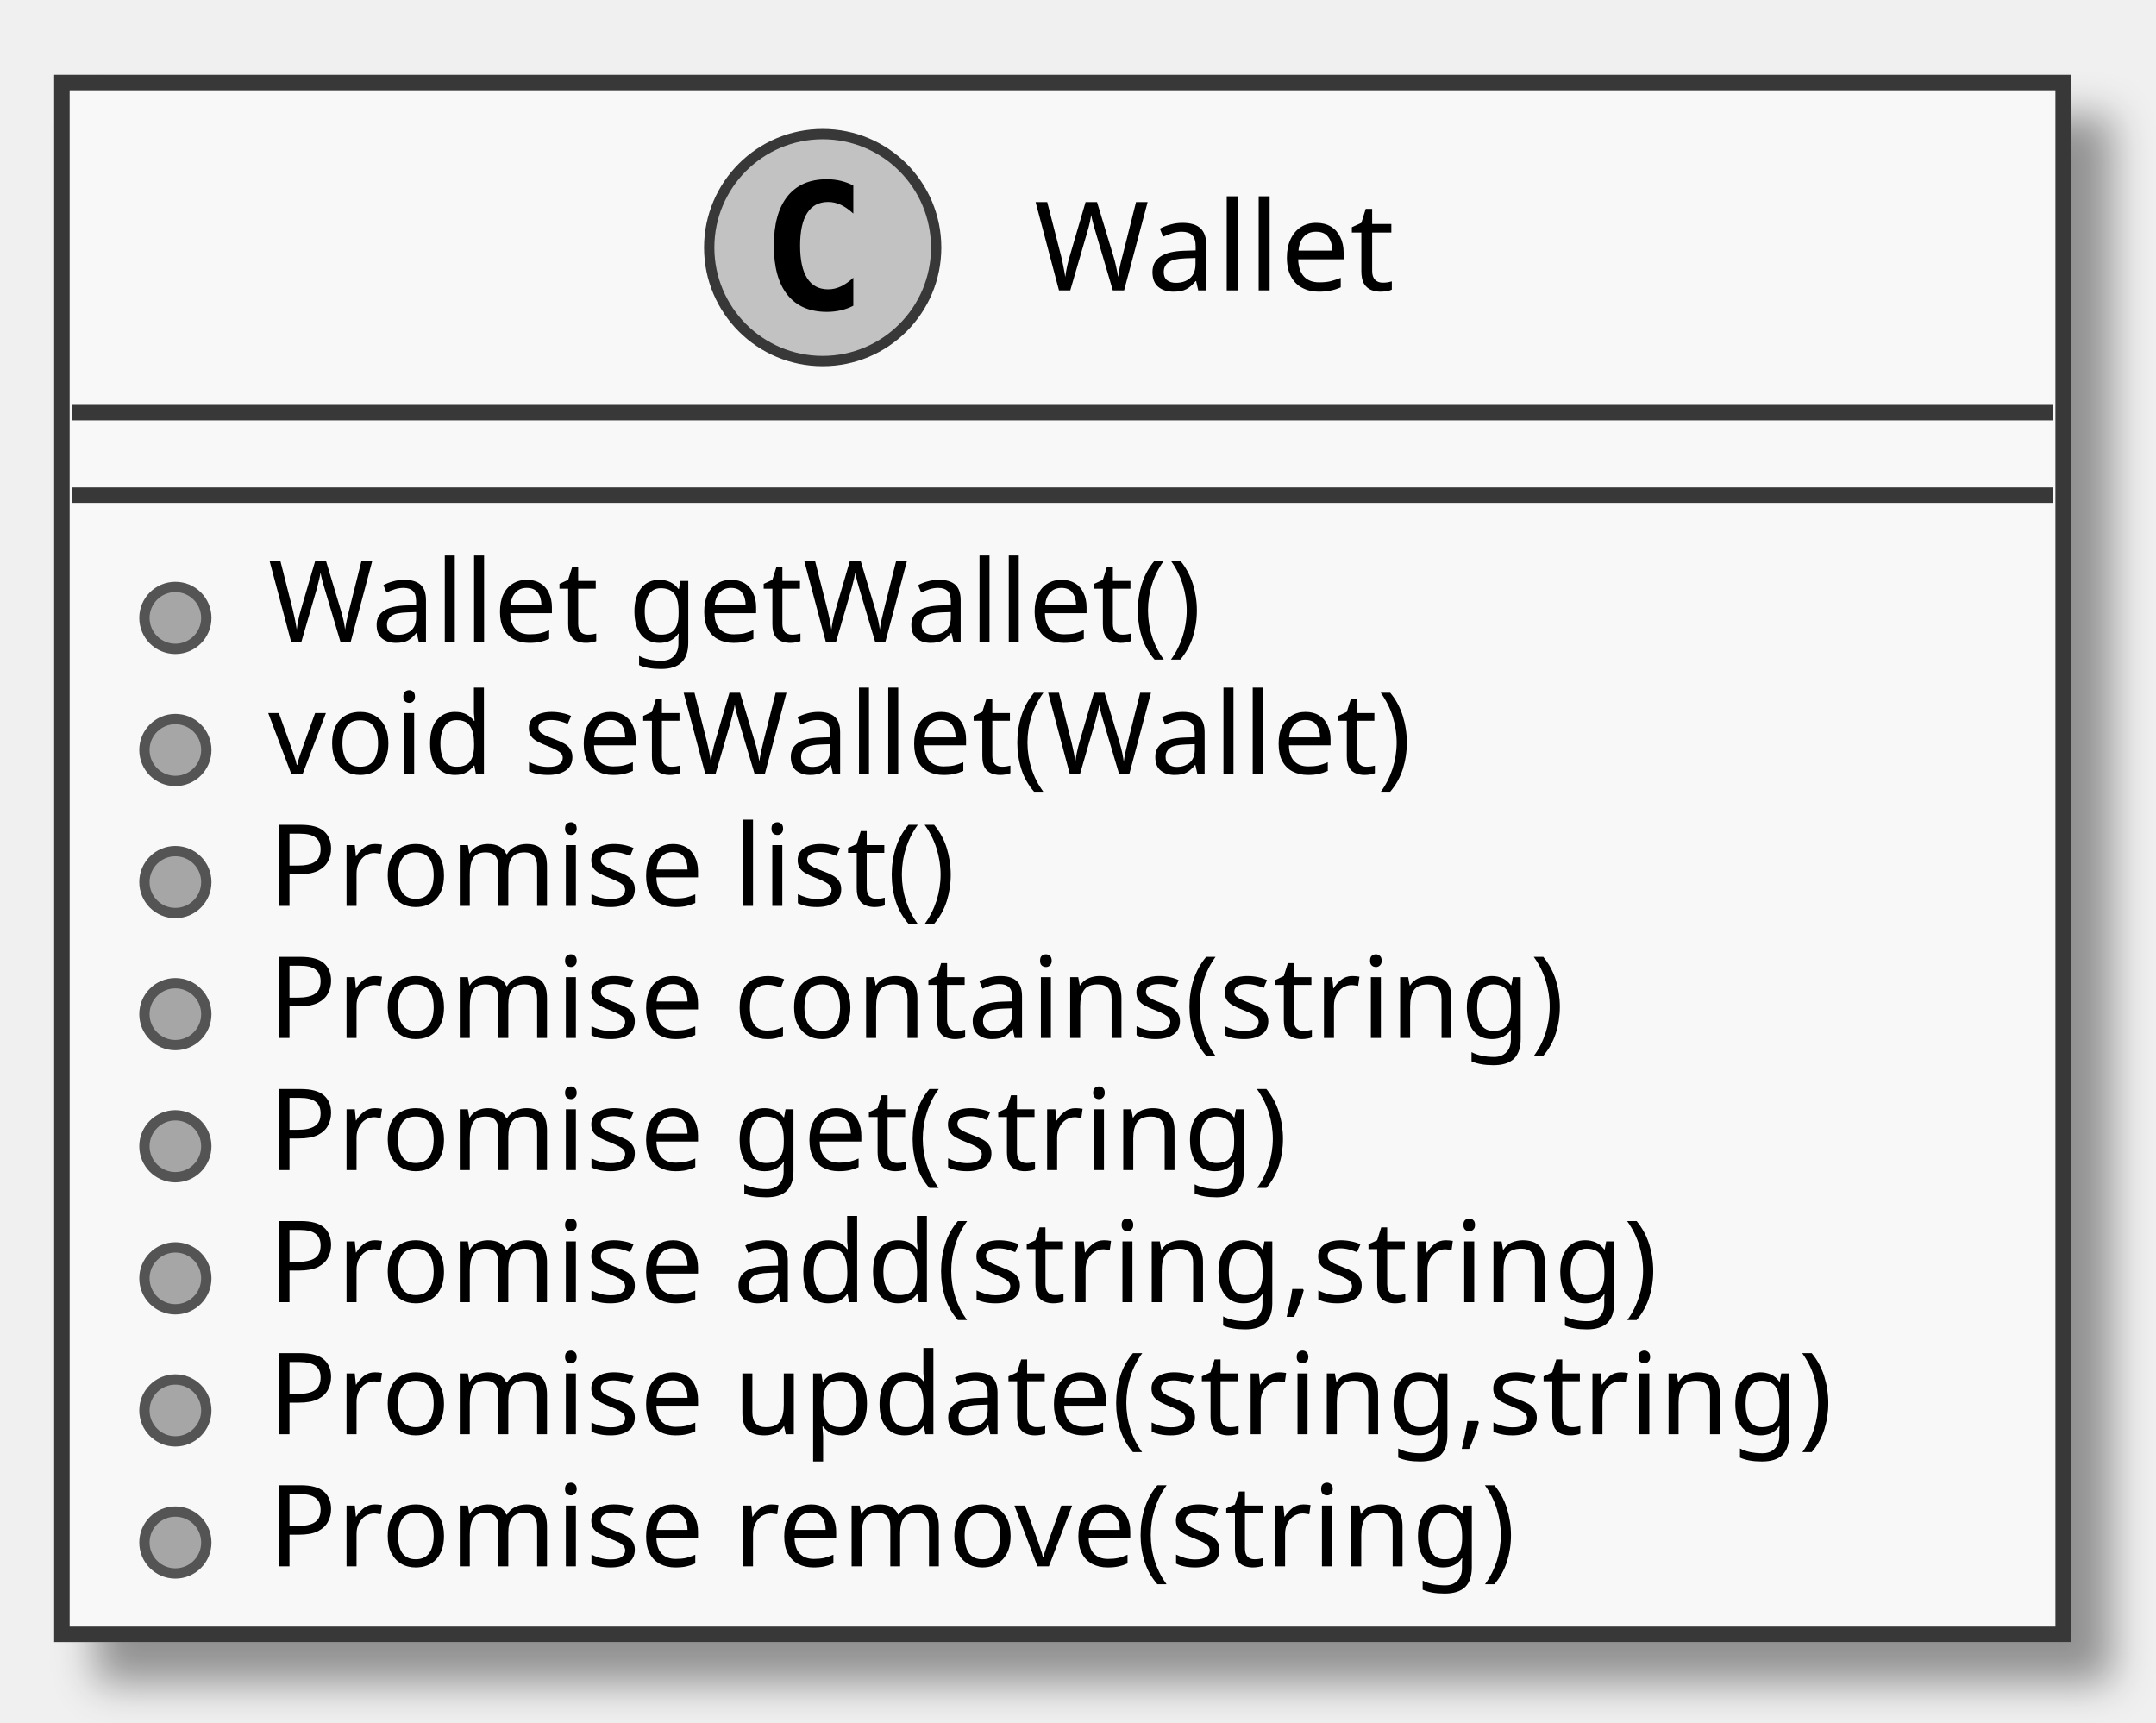
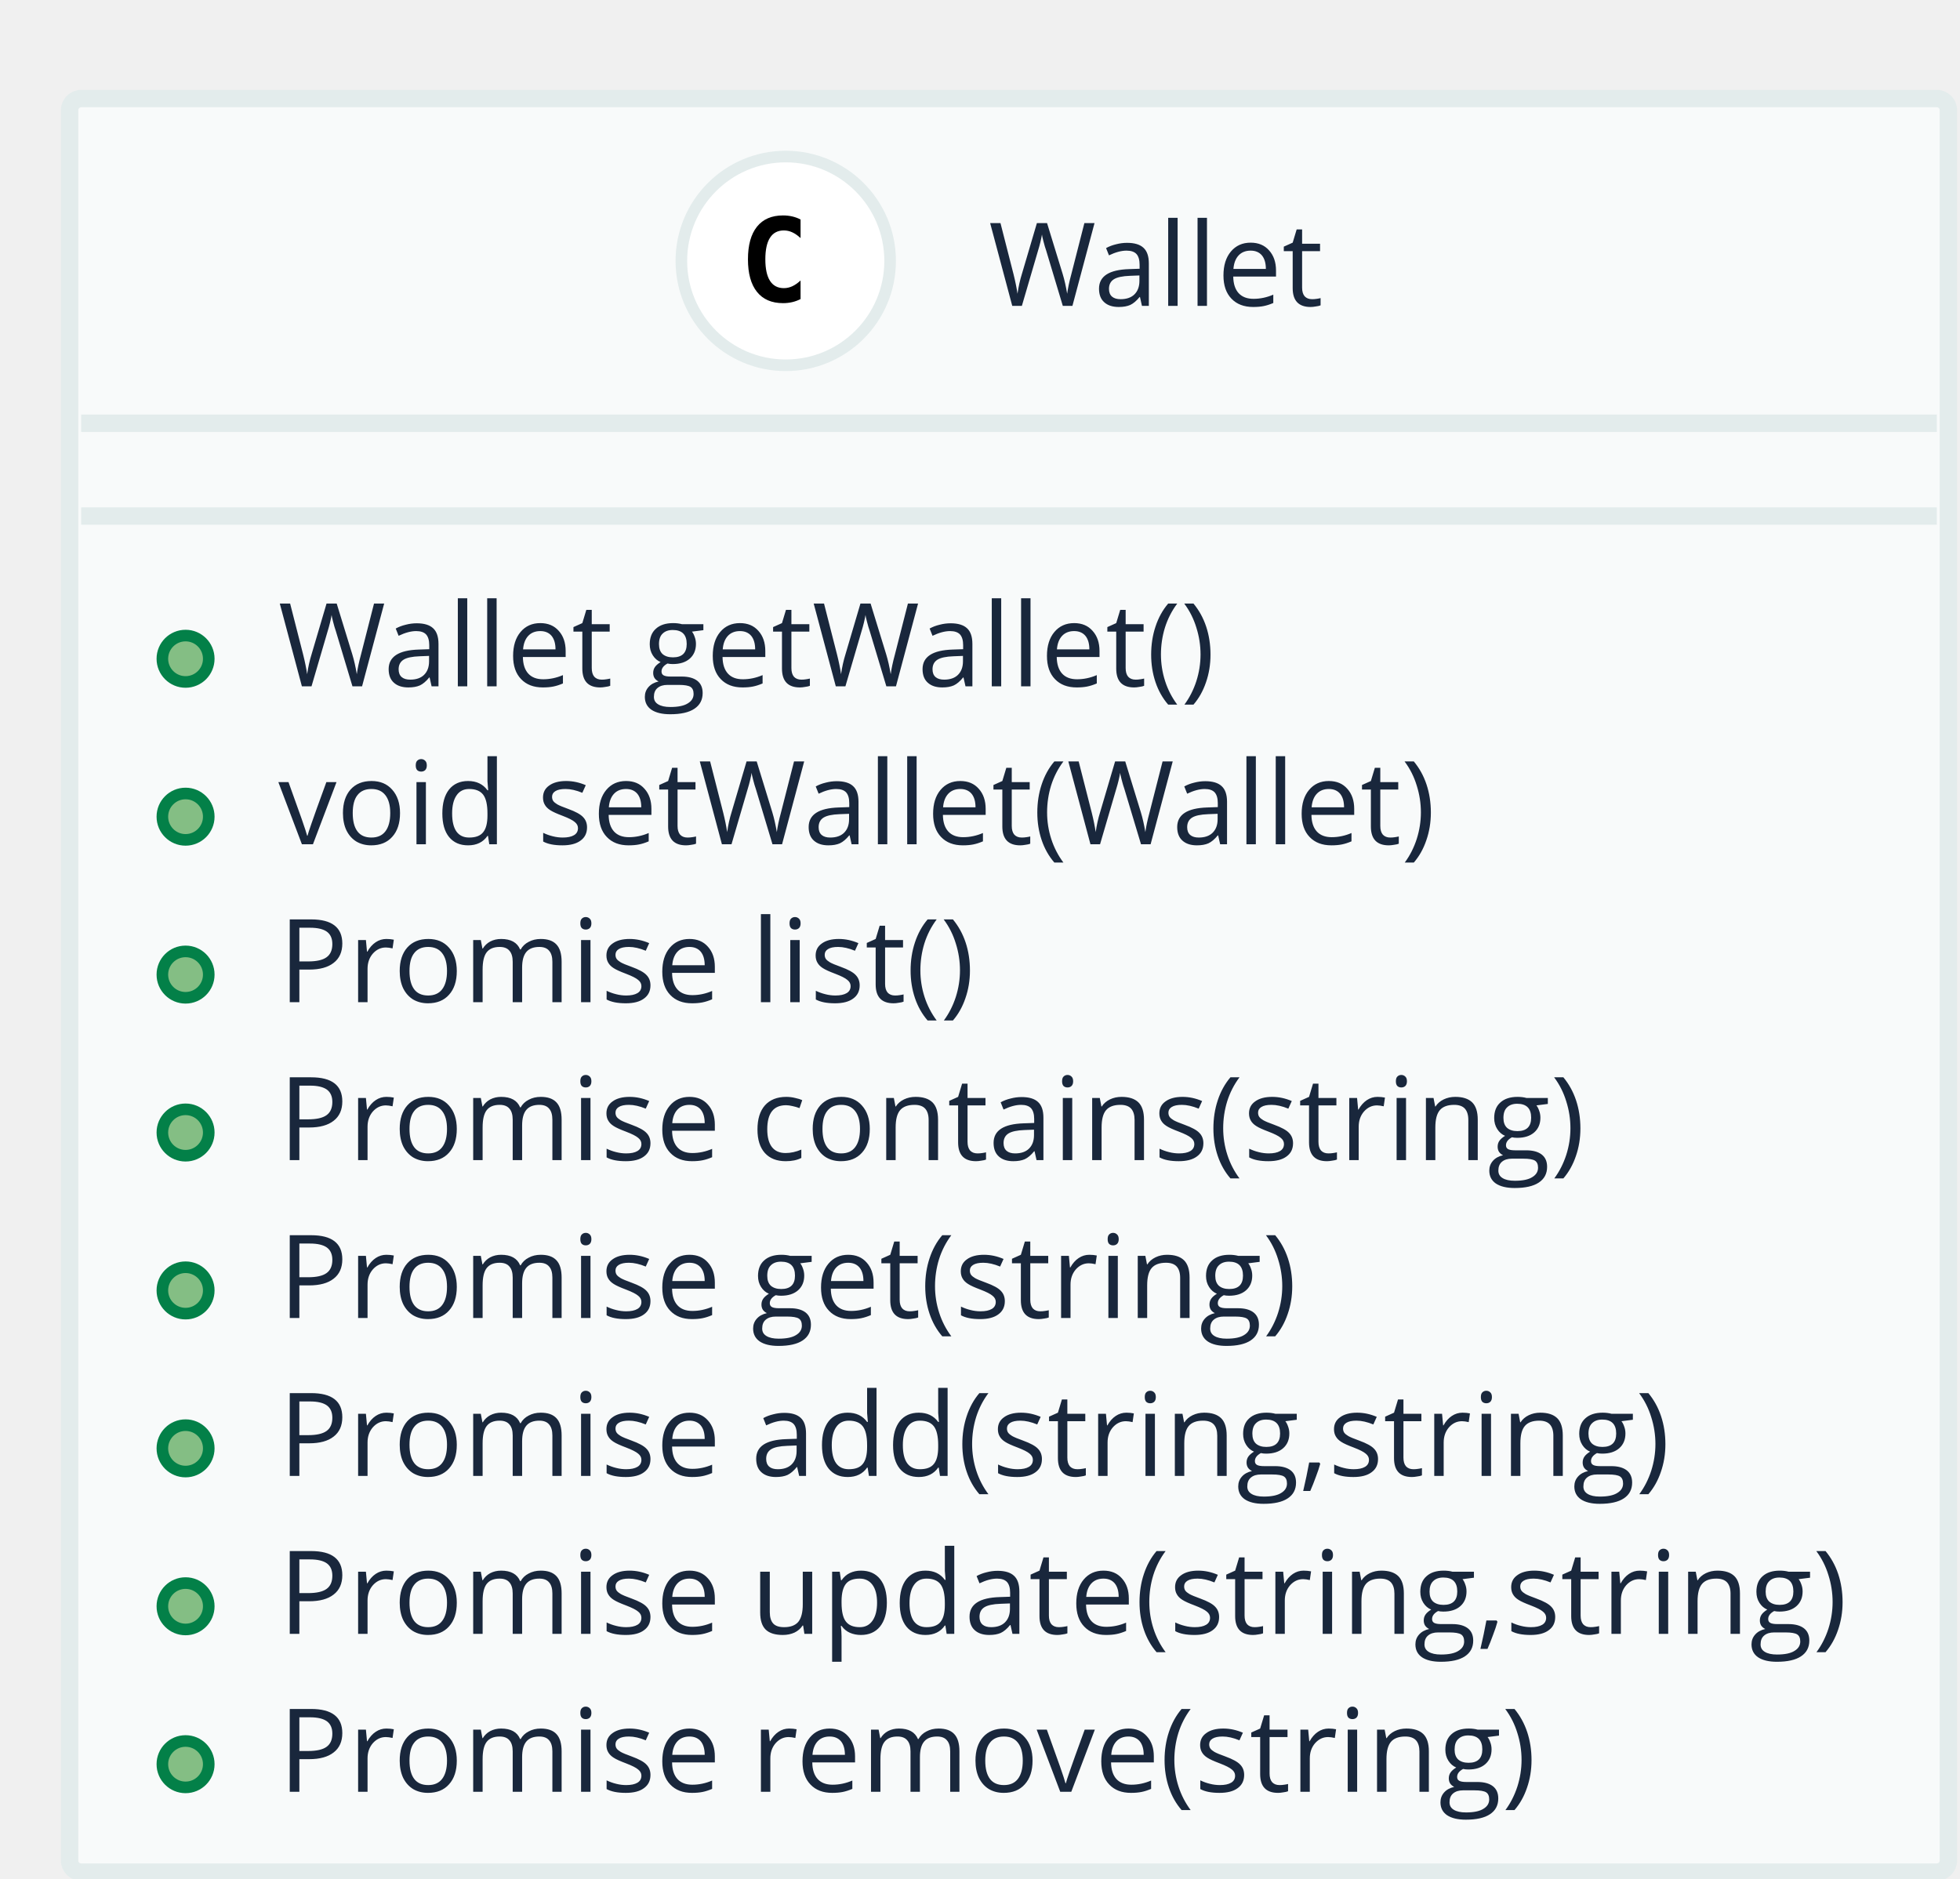
- <svg xmlns="http://www.w3.org/2000/svg" contentScriptType="application/ecmascript" contentStyleType="text/css" height="167px" preserveAspectRatio="none" style="width:209px;height:167px;" version="1.1" viewBox="0 0 209 167" width="209px" zoomAndPan="magnify">
-   <defs>
-     <filter height="300%" id="fxedxk5" width="300%" x="-1" y="-1">
-       <feGaussianBlur result="blurOut" stdDeviation="2.0" />
-       <feColorMatrix in="blurOut" result="blurOut2" type="matrix" values="0 0 0 0 0 0 0 0 0 0 0 0 0 0 0 0 0 0 .4 0" />
-       <feOffset dx="4.0" dy="4.0" in="blurOut2" result="blurOut3" />
-       <feBlend in="SourceGraphic" in2="blurOut3" mode="normal" />
-     </filter>
-   </defs>
+ <svg xmlns="http://www.w3.org/2000/svg" contentScriptType="application/ecmascript" contentStyleType="text/css" height="162px" preserveAspectRatio="none" style="width:169px;height:162px;" version="1.1" viewBox="0 0 169 162" width="169px" zoomAndPan="magnify">
+   <defs />
  <g>
-     <rect fill="#F8F8F8" filter="url(#fxedxk5)" height="150.438" style="stroke: #383838; stroke-width: 1.5;" width="194" x="6" y="8" />
-     <ellipse cx="79.75" cy="24" fill="#C2C2C2" rx="11" ry="11" style="stroke: #383838; stroke-width: 1.0;" />
-     <path d="M82.719,29.641 Q82.141,29.938 81.5,30.086 Q80.859,30.234 80.156,30.234 Q77.656,30.234 76.336,28.586 Q75.016,26.938 75.016,23.812 Q75.016,20.688 76.336,19.031 Q77.656,17.375 80.156,17.375 Q80.859,17.375 81.508,17.531 Q82.156,17.688 82.719,17.984 L82.719,20.703 Q82.094,20.125 81.5,19.852 Q80.906,19.578 80.281,19.578 Q78.938,19.578 78.25,20.648 Q77.562,21.719 77.562,23.812 Q77.562,25.906 78.25,26.977 Q78.938,28.047 80.281,28.047 Q80.906,28.047 81.5,27.773 Q82.094,27.5 82.719,26.922 L82.719,29.641 Z " />
-     <text fill="#000000" font-family="sans-serif" font-size="12" lengthAdjust="spacingAndGlyphs" textLength="38" x="100.25" y="28.154">Wallet</text>
-     <line style="stroke: #383838; stroke-width: 1.5;" x1="7" x2="199" y1="40" y2="40" />
-     <line style="stroke: #383838; stroke-width: 1.5;" x1="7" x2="199" y1="48" y2="48" />
-     <ellipse cx="17" cy="59.902" fill="#A6A6A6" rx="3" ry="3" style="stroke: #545454; stroke-width: 1.0;" />
-     <text fill="#000000" font-family="sans-serif" font-size="11" lengthAdjust="spacingAndGlyphs" textLength="96" x="26" y="62.21">Wallet getWallet()</text>
-     <ellipse cx="17" cy="72.707" fill="#A6A6A6" rx="3" ry="3" style="stroke: #545454; stroke-width: 1.0;" />
-     <text fill="#000000" font-family="sans-serif" font-size="11" lengthAdjust="spacingAndGlyphs" textLength="119" x="26" y="75.015">void setWallet(Wallet)</text>
-     <ellipse cx="17" cy="85.512" fill="#A6A6A6" rx="3" ry="3" style="stroke: #545454; stroke-width: 1.0;" />
-     <text fill="#000000" font-family="sans-serif" font-size="11" lengthAdjust="spacingAndGlyphs" textLength="76" x="26" y="87.82">Promise list()</text>
-     <ellipse cx="17" cy="98.316" fill="#A6A6A6" rx="3" ry="3" style="stroke: #545454; stroke-width: 1.0;" />
-     <text fill="#000000" font-family="sans-serif" font-size="11" lengthAdjust="spacingAndGlyphs" textLength="140" x="26" y="100.624">Promise contains(string)</text>
-     <ellipse cx="17" cy="111.121" fill="#A6A6A6" rx="3" ry="3" style="stroke: #545454; stroke-width: 1.0;" />
-     <text fill="#000000" font-family="sans-serif" font-size="11" lengthAdjust="spacingAndGlyphs" textLength="110" x="26" y="113.429">Promise get(string)</text>
-     <ellipse cx="17" cy="123.926" fill="#A6A6A6" rx="3" ry="3" style="stroke: #545454; stroke-width: 1.0;" />
-     <text fill="#000000" font-family="sans-serif" font-size="11" lengthAdjust="spacingAndGlyphs" textLength="150" x="26" y="126.234">Promise add(string,string)</text>
-     <ellipse cx="17" cy="136.731" fill="#A6A6A6" rx="3" ry="3" style="stroke: #545454; stroke-width: 1.0;" />
-     <text fill="#000000" font-family="sans-serif" font-size="11" lengthAdjust="spacingAndGlyphs" textLength="168" x="26" y="139.039">Promise update(string,string)</text>
-     <ellipse cx="17" cy="149.535" fill="#A6A6A6" rx="3" ry="3" style="stroke: #545454; stroke-width: 1.0;" />
-     <text fill="#000000" font-family="sans-serif" font-size="11" lengthAdjust="spacingAndGlyphs" textLength="135" x="26" y="151.843">Promise remove(string)</text>
+     <rect fill="#F8FAFA" height="152.945" rx="1" ry="1" style="stroke: #E3ECEC; stroke-width: 1.5;" width="162" x="6" y="8.5" />
+     <ellipse cx="67.75" cy="22.5" fill="#FFFFFF" rx="9" ry="9" style="stroke: #E3ECEC; stroke-width: 1.0;" />
+     <path d="M69.028,25.79 Q68.686,25.966 68.311,26.054 Q67.935,26.142 67.519,26.142 Q66.045,26.142 65.269,25.17 Q64.492,24.198 64.492,22.362 Q64.492,20.521 65.269,19.55 Q66.045,18.578 67.519,18.578 Q67.935,18.578 68.315,18.666 Q68.696,18.754 69.028,18.93 L69.028,20.531 Q68.657,20.189 68.308,20.031 Q67.959,19.872 67.588,19.872 Q66.797,19.872 66.394,20.5 Q65.991,21.127 65.991,22.362 Q65.991,23.593 66.394,24.22 Q66.797,24.848 67.588,24.848 Q67.959,24.848 68.308,24.689 Q68.657,24.53 69.028,24.189 Z " />
+     <text fill="#19273C" font-family="Open Sans" font-size="10" lengthAdjust="spacingAndGlyphs" textLength="31" x="85.25" y="26.379">Wallet</text>
+     <line style="stroke: #E3ECEC; stroke-width: 1.5;" x1="7" x2="167" y1="36.5" y2="36.5" />
+     <line style="stroke: #E3ECEC; stroke-width: 1.5;" x1="7" x2="167" y1="44.5" y2="44.5" />
+     <ellipse cx="16" cy="56.809" fill="#84BE84" rx="2" ry="2" style="stroke: #038048; stroke-width: 1.0;" />
+     <text fill="#19273C" font-family="Open Sans" font-size="10" lengthAdjust="spacingAndGlyphs" textLength="86" x="24" y="59.188">Wallet getWallet()</text>
+     <ellipse cx="16" cy="70.427" fill="#84BE84" rx="2" ry="2" style="stroke: #038048; stroke-width: 1.0;" />
+     <text fill="#19273C" font-family="Open Sans" font-size="10" lengthAdjust="spacingAndGlyphs" textLength="106" x="24" y="72.807">void setWallet(Wallet)</text>
+     <ellipse cx="16" cy="84.045" fill="#84BE84" rx="2" ry="2" style="stroke: #038048; stroke-width: 1.0;" />
+     <text fill="#19273C" font-family="Open Sans" font-size="10" lengthAdjust="spacingAndGlyphs" textLength="63" x="24" y="86.425">Promise list()</text>
+     <ellipse cx="16" cy="97.664" fill="#84BE84" rx="2" ry="2" style="stroke: #038048; stroke-width: 1.0;" />
+     <text fill="#19273C" font-family="Open Sans" font-size="10" lengthAdjust="spacingAndGlyphs" textLength="116" x="24" y="100.043">Promise contains(string)</text>
+     <ellipse cx="16" cy="111.282" fill="#84BE84" rx="2" ry="2" style="stroke: #038048; stroke-width: 1.0;" />
+     <text fill="#19273C" font-family="Open Sans" font-size="10" lengthAdjust="spacingAndGlyphs" textLength="90" x="24" y="113.661">Promise get(string)</text>
+     <ellipse cx="16" cy="124.9" fill="#84BE84" rx="2" ry="2" style="stroke: #038048; stroke-width: 1.0;" />
+     <text fill="#19273C" font-family="Open Sans" font-size="10" lengthAdjust="spacingAndGlyphs" textLength="122" x="24" y="127.279">Promise add(string,string)</text>
+     <ellipse cx="16" cy="138.518" fill="#84BE84" rx="2" ry="2" style="stroke: #038048; stroke-width: 1.0;" />
+     <text fill="#19273C" font-family="Open Sans" font-size="10" lengthAdjust="spacingAndGlyphs" textLength="138" x="24" y="140.898">Promise update(string,string)</text>
+     <ellipse cx="16" cy="152.136" fill="#84BE84" rx="2" ry="2" style="stroke: #038048; stroke-width: 1.0;" />
+     <text fill="#19273C" font-family="Open Sans" font-size="10" lengthAdjust="spacingAndGlyphs" textLength="111" x="24" y="154.516">Promise remove(string)</text>
  </g>
</svg>
